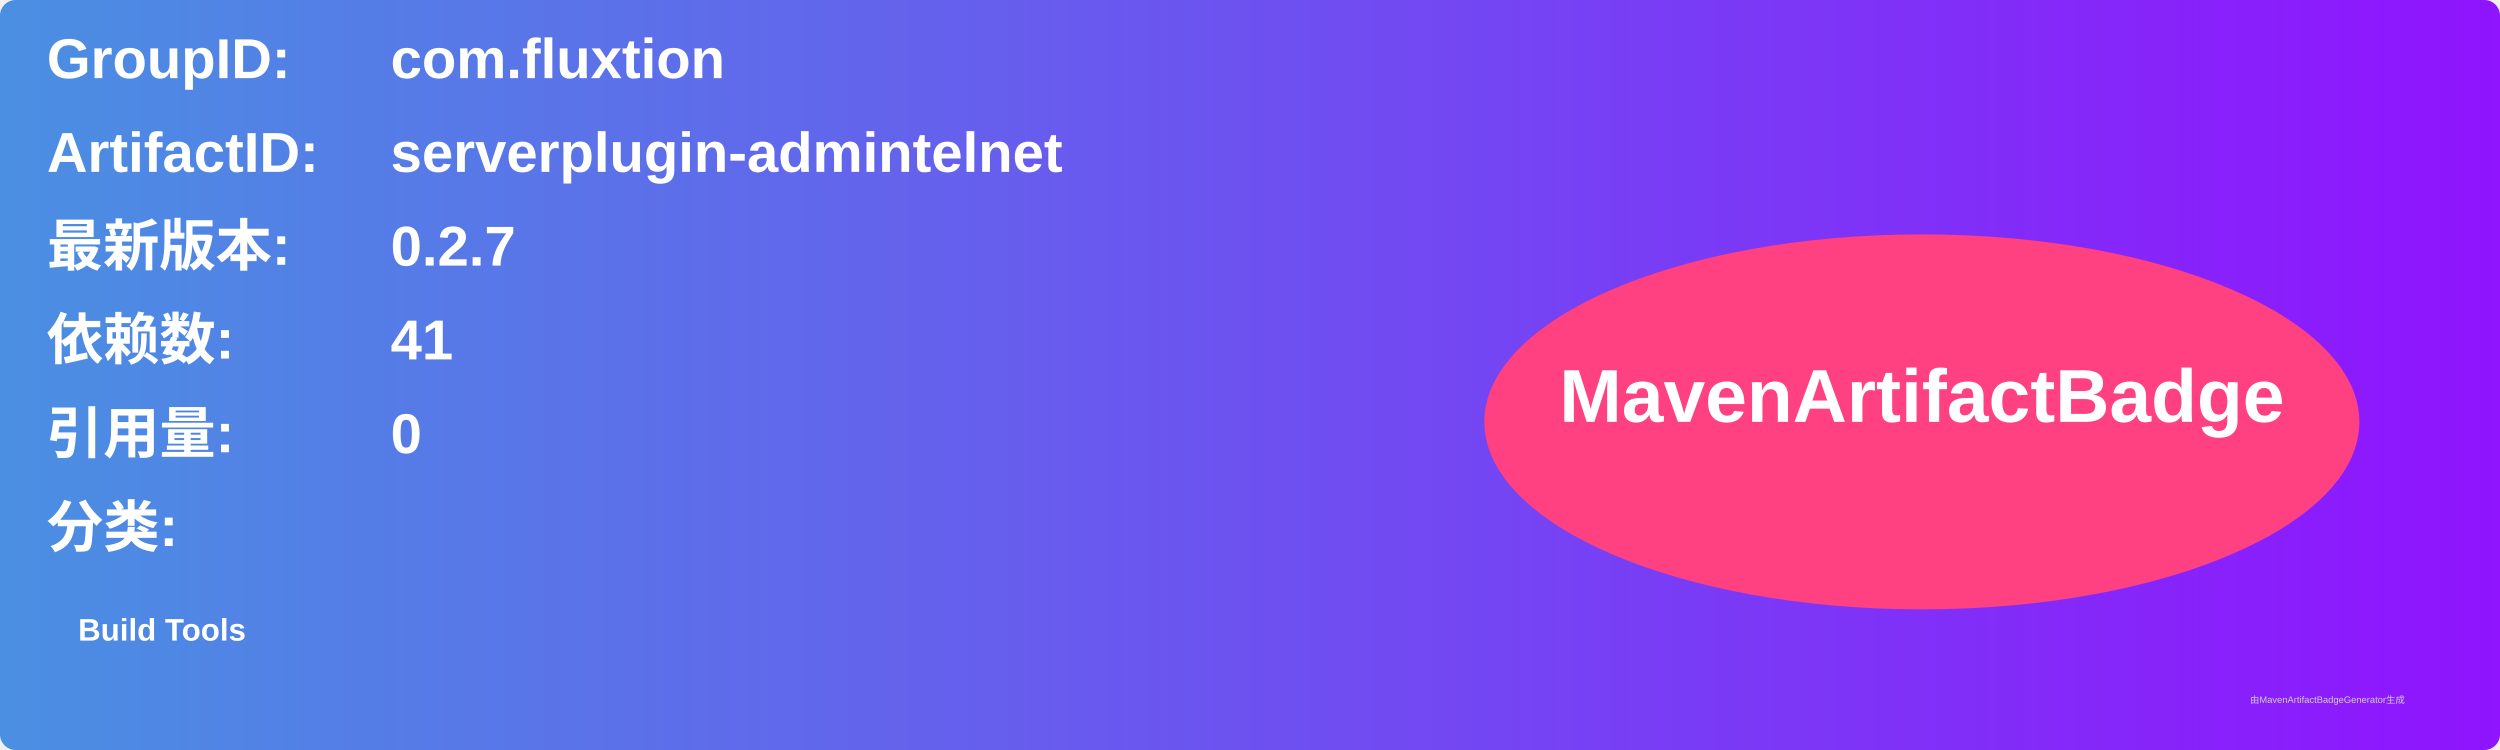
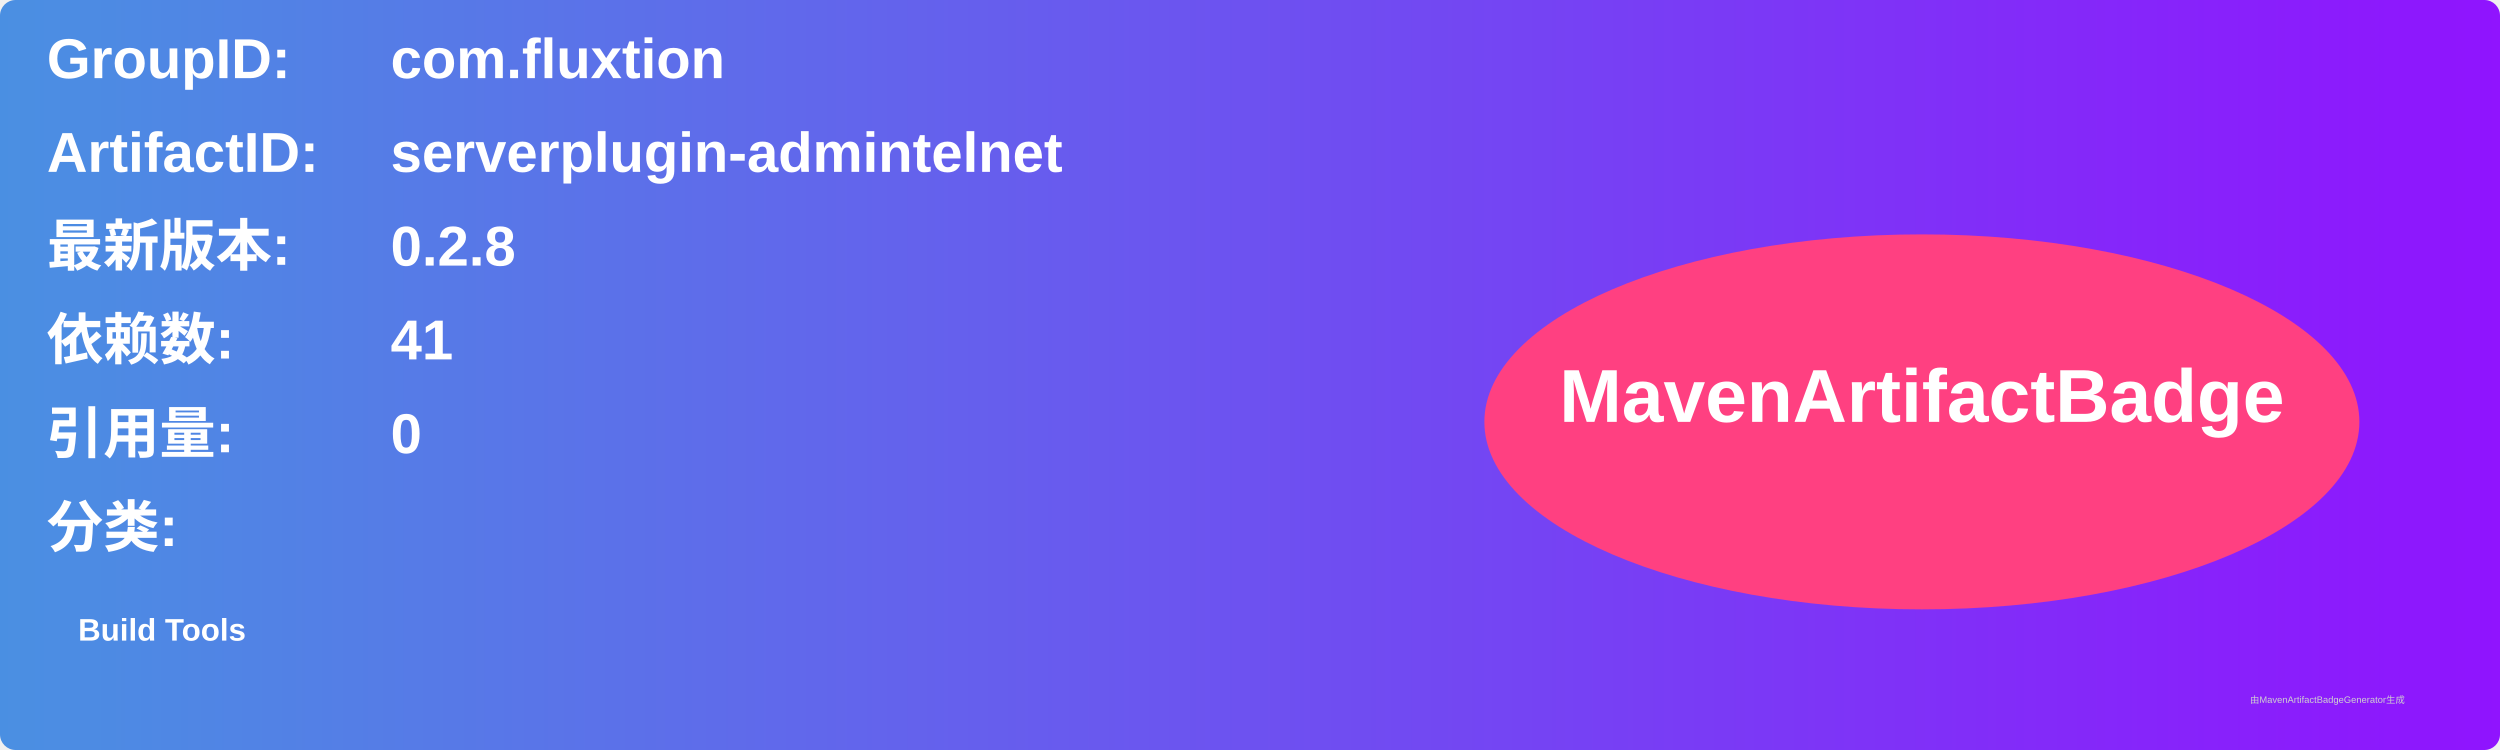
<svg xmlns="http://www.w3.org/2000/svg" width="800" height="240" viewBox="0 0 800 240">
  <linearGradient id="grad" x1="0%" y1="0%" x2="100%" y2="0%">
    <stop offset="0%" stop-color="#4a90e2" />
    <stop offset="100%" stop-color="#9013fe" />
  </linearGradient>
  <rect width="100%" height="100%" rx="5" ry="5" fill="url(#grad)" />
  <g transform="translate(15, 15)">
    <text x="0" y="10" font-family="Arial" font-size="18" fill="white" font-weight="bold" width="260">GroupID:</text>
    <text x="110" y="10" font-family="Arial" font-size="18" fill="white" font-weight="bold" width="460">com.fluxtion</text>
    <text x="0" y="40" font-family="Arial" font-size="18" fill="white" font-weight="bold" width="260">ArtifactID:</text>
    <text x="110" y="40" font-family="Arial" font-size="18" fill="white" font-weight="bold" width="460">serverplugin-admintelnet</text>
    <text x="0" y="70" font-family="Arial" font-size="18" fill="white" font-weight="bold">最新版本:</text>
    <text x="110" y="70" font-family="Arial" font-size="18" fill="white" font-weight="bold">
-       <tspan font-weight="bold">0.2.7</tspan>
+       <tspan font-weight="bold">0.2.8</tspan>
    </text>
    <text x="0" y="100" font-family="Arial" font-size="18" fill="white" font-weight="bold">依赖数: </text>
    <text x="110" y="100" font-family="Arial" font-size="18" fill="white">
      <tspan font-weight="bold">41</tspan>
    </text>
    <text x="0" y="130" font-family="Arial" font-size="18" fill="white" font-weight="bold">引用量: </text>
    <text x="110" y="130" font-family="Arial" font-size="18" fill="white">
      <tspan font-weight="bold">0</tspan>
    </text>
    <text x="0" y="160" font-family="Arial" font-size="18" fill="white" font-weight="bold">分类:</text>
    <text x="10" y="190" font-family="Arial" font-size="10" fill="white">
      <tspan font-weight="bold">Build Tools</tspan>
    </text>
    <ellipse cx="600" cy="120" rx="140" ry="60" fill="#ff4081" />
    <text x="600" y="120" text-anchor="middle" font-family="Arial" font-size="24" fill="white" font-weight="bold">MavenArtifactBadge</text>
  </g>
  <text x="720" y="225" font-family="Arial" font-size="3" fill="#d0d0d0">由MavenArtifactBadgeGenerator生成</text>
</svg>
